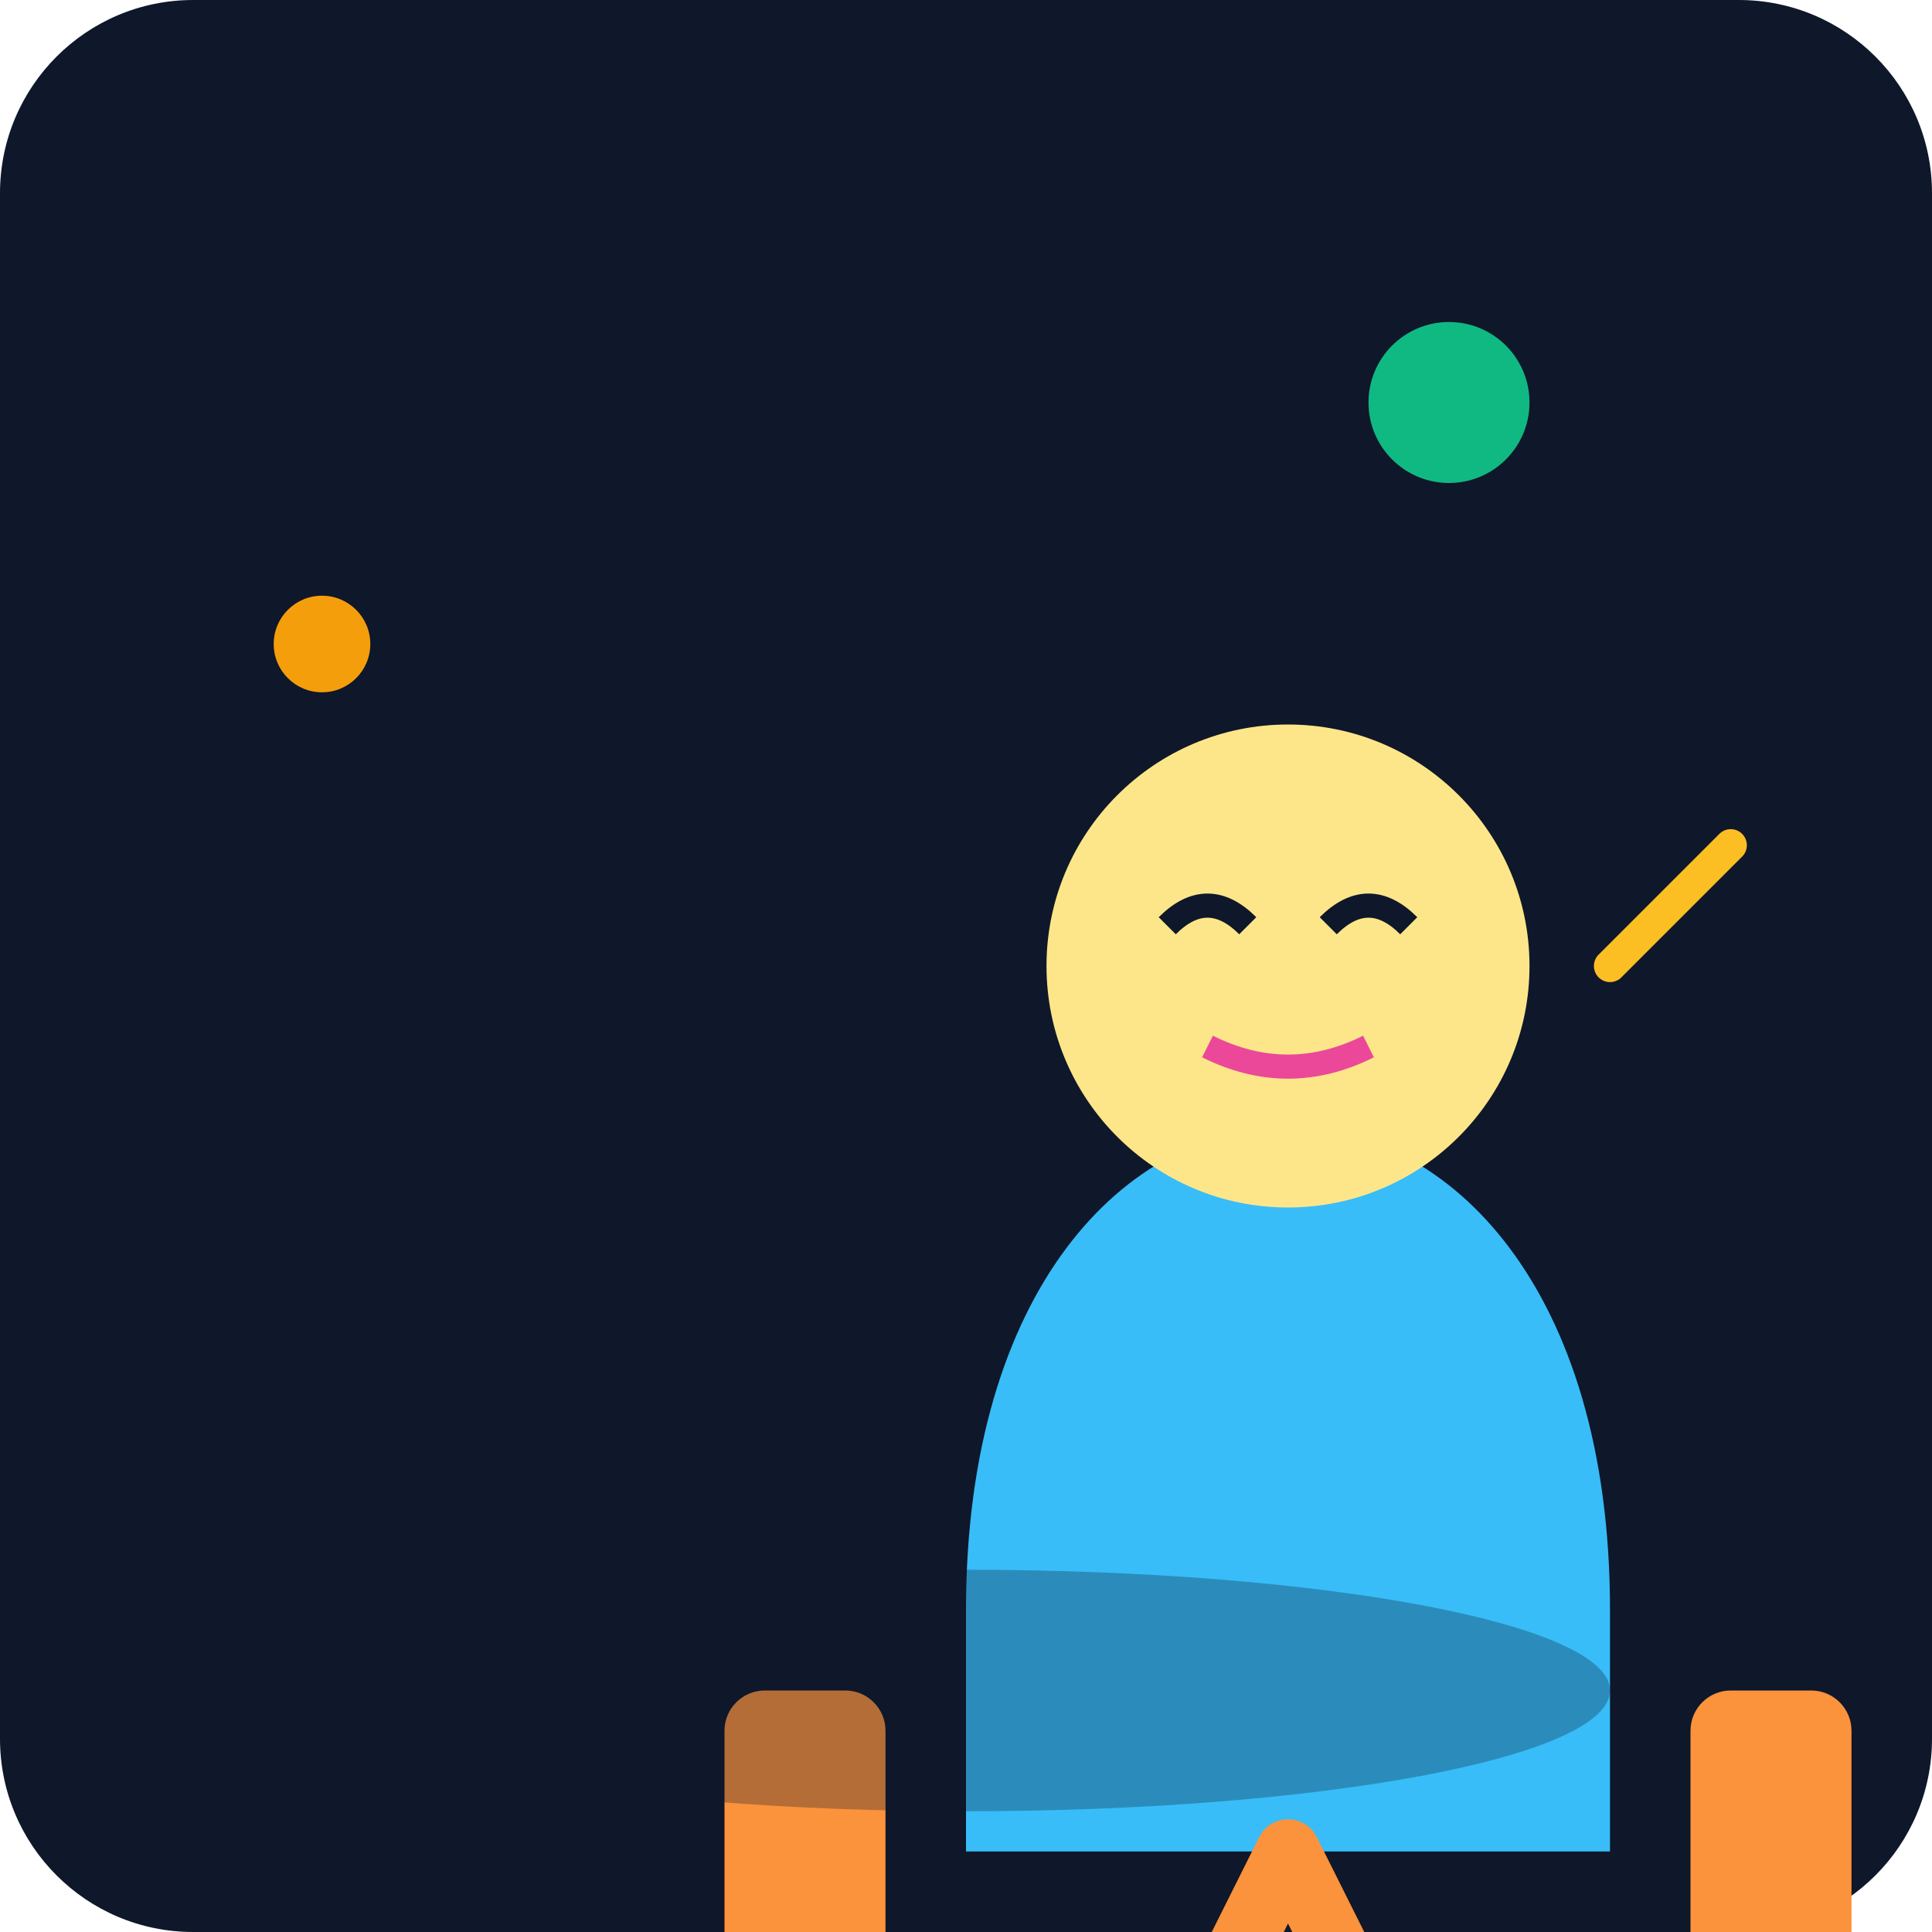
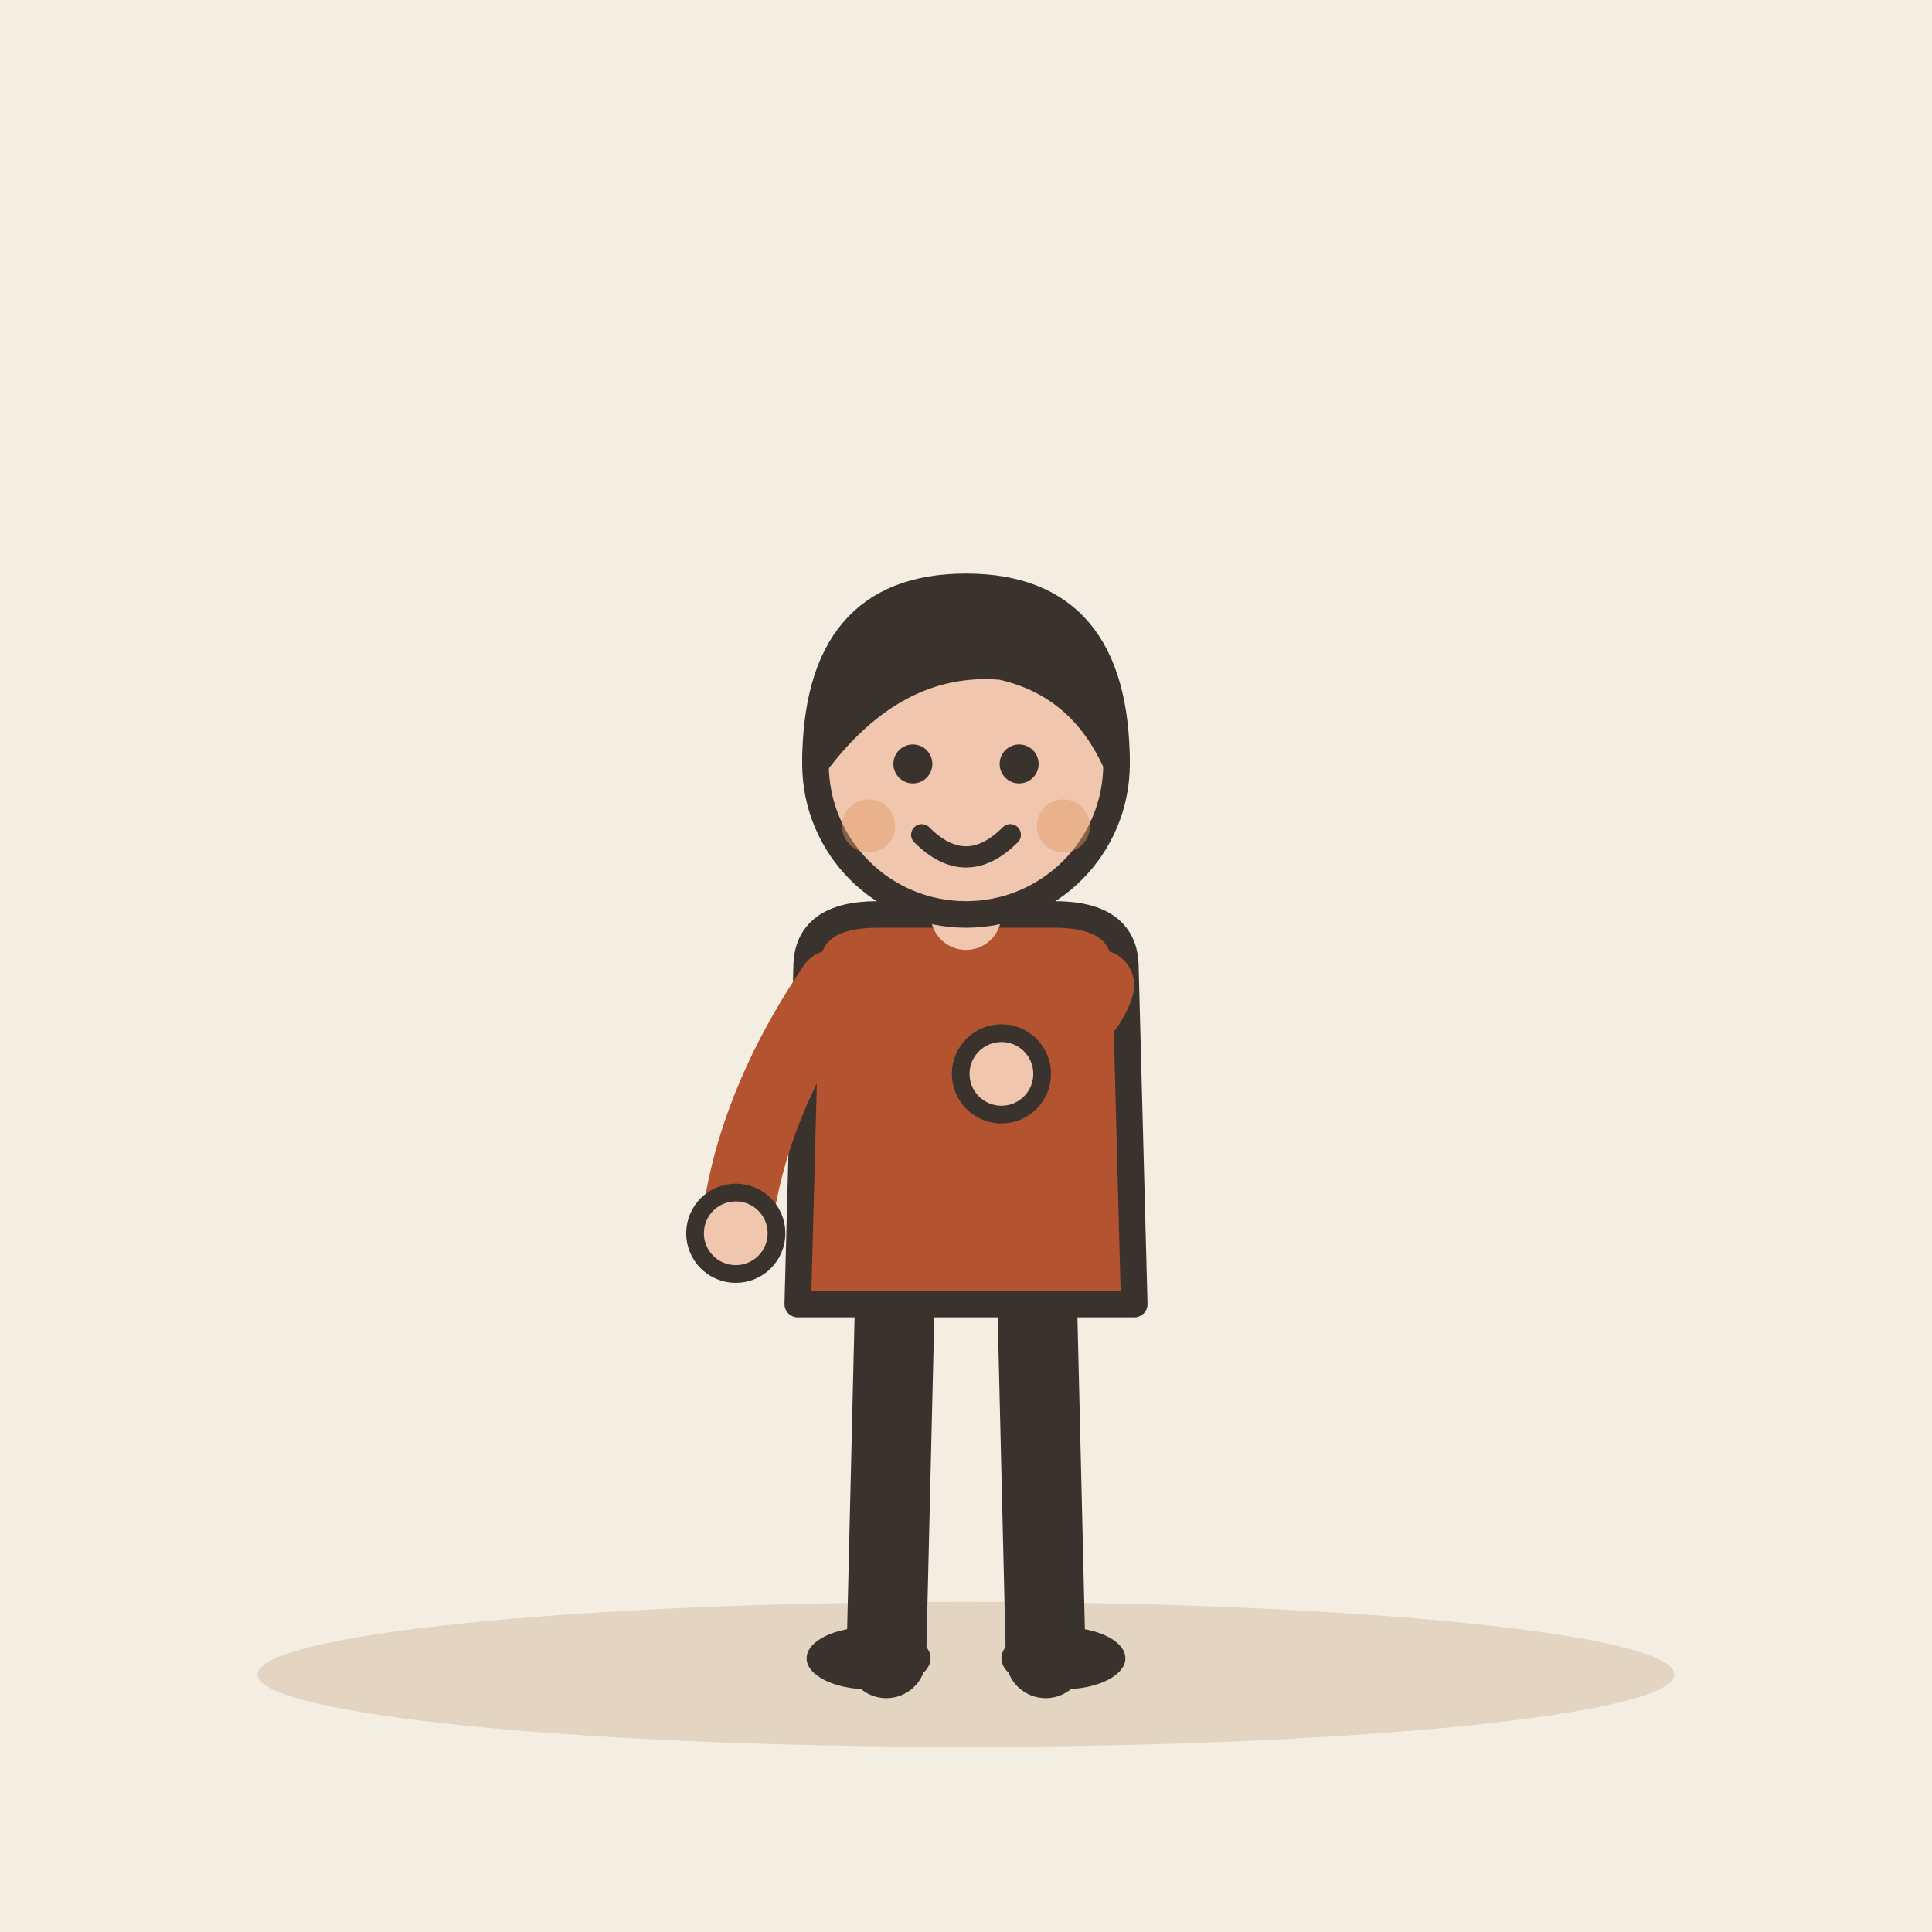
- <svg xmlns="http://www.w3.org/2000/svg" viewBox="0 0 240 240">
-   <defs>
-     <linearGradient id="bgGrad" x1="0" y1="0" x2="0" y2="240">
-       <stop offset="0%" stop-color="#0f172a" />
-       <stop offset="100%" stop-color="#1e293b" />
-     </linearGradient>
-   </defs>
-   <rect width="240" height="240" rx="24" fill="url(#bgGrad)" />
-   <g transform="translate(40, 60)">
-     <path d="M80 140 C 80 100, 100 80, 120 80 C 140 80, 160 100, 160 140 L 160 170 L 80 170 Z" fill="#38bdf8" />
-     <circle cx="120" cy="60" r="30" fill="#fde68a" />
-     <path d="M105 55 Q 110 50 115 55 M 125 55 Q 130 50 135 55" stroke="#0f172a" stroke-width="3" fill="none" />
-     <path d="M110 70 Q 120 75 130 70" stroke="#ec4899" stroke-width="3" fill="none" />
-     <rect x="50" y="150" width="20" height="40" rx="5" fill="#fb923c" />
-     <rect x="170" y="150" width="20" height="40" rx="5" fill="#fb923c" />
-     <path d="M120 170 L 100 210 M 120 170 L 140 210" stroke="#fb923c" stroke-width="8" stroke-linecap="round" />
+ <svg xmlns="http://www.w3.org/2000/svg" viewBox="0 0 240 240" data-style="editorial">
+   <rect width="240" height="240" fill="#F4EDE2" />
+   <ellipse cx="120" cy="208" rx="88" ry="9" fill="#E3D5C1" />
+   <g transform="translate(120 206) scale(1.1 1.1)">
+     <path d="M-8 -42L-9 0" stroke="#3A332D" stroke-width="9" stroke-linecap="round" fill="none" />
+     <path d="M8 -42L9 0" stroke="#3A332D" stroke-width="9" stroke-linecap="round" fill="none" />
+     <ellipse cx="-11" cy="0" rx="7" ry="3.5" fill="#3A332D" />
+     <ellipse cx="11" cy="0" rx="7" ry="3.5" fill="#3A332D" />
+     <path d="M-18 -78Q-18 -84 -10 -84L10 -84Q18 -84 18 -78L19 -40L-19 -40Z" fill="#B4532F" stroke="#3A332D" stroke-width="3" stroke-linecap="round" stroke-linejoin="round" />
+     <path d="M-15 -76Q-24.5 -62 -26 -48" fill="none" stroke="#B4532F" stroke-width="8" stroke-linecap="round" stroke-linejoin="round" />
+     <circle cx="-26" cy="-48" r="4.6" fill="#F0C7AE" stroke="#3A332D" stroke-linecap="round" stroke-linejoin="round" stroke-width="2" />
+     <path d="M15 -76Q13.5 -71 4 -66" fill="none" stroke="#B4532F" stroke-width="8" stroke-linecap="round" stroke-linejoin="round" />
+     <circle cx="4" cy="-66" r="4.6" fill="#F0C7AE" stroke="#3A332D" stroke-linecap="round" stroke-linejoin="round" stroke-width="2" />
+     <path d="M0 -84L0 -88" stroke="#F0C7AE" stroke-width="8" stroke-linecap="round" fill="none" />
+     <circle cx="0" cy="-101" r="17" fill="#F0C7AE" stroke="#3A332D" stroke-width="3" stroke-linecap="round" stroke-linejoin="round" />
+     <path d="M-17 -101Q-17 -121 0 -121Q17 -121 17 -101Q13 -110 4 -112Q-8 -113 -17 -101Z" fill="#3A332D" stroke="#3A332D" stroke-width="3" stroke-linecap="round" stroke-linejoin="round" />
+     <circle cx="-6" cy="-101" r="2.2" fill="#3A332D" />
+     <circle cx="6" cy="-101" r="2.2" fill="#3A332D" />
+     <path d="M-5 -93Q0 -88 5 -93" fill="none" stroke="#3A332D" stroke-width="2.4" stroke-linecap="round" stroke-linejoin="round" />
+     <circle cx="-11" cy="-94" r="3" fill="#E39A62" opacity="0.45" />
+     <circle cx="11" cy="-94" r="3" fill="#E39A62" opacity="0.45" />
  </g>
-   <g transform="translate(20, 180)">
-     <ellipse cx="100" cy="30" rx="80" ry="15" fill="#0f172a" opacity="0.3" />
-   </g>
-   <circle cx="180" cy="50" r="10" fill="#10b981" />
-   <circle cx="40" cy="80" r="6" fill="#f59e0b" />
-   <path d="M200 120 L 210 110 M 205 115 L 215 105" stroke="#fbbf24" stroke-width="4" stroke-linecap="round" />
</svg>
